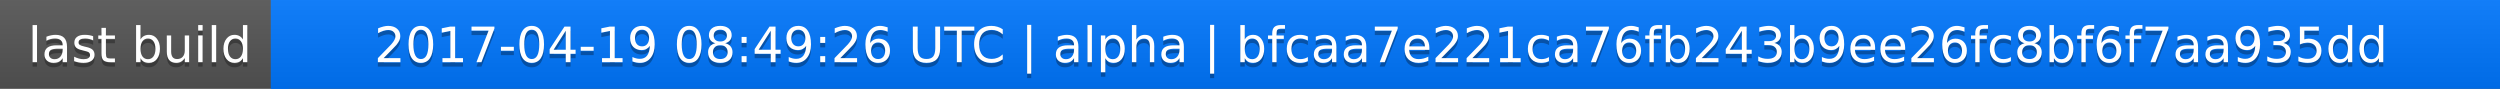
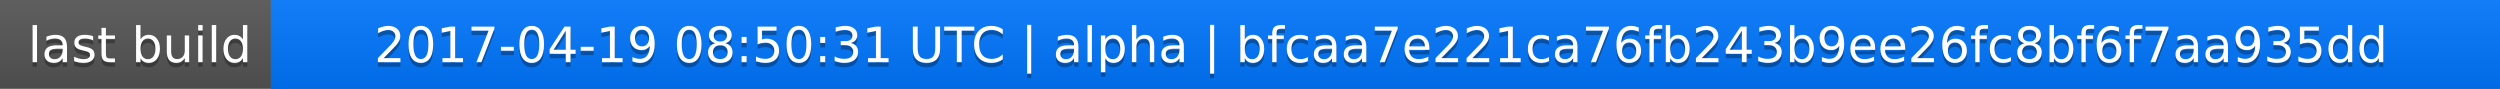
<svg xmlns="http://www.w3.org/2000/svg" width="563" height="20">
  <linearGradient id="a" x2="0" y2="100%">
    <stop offset="0" stop-color="#bbb" stop-opacity=".1" />
    <stop offset="1" stop-opacity=".1" />
  </linearGradient>
  <rect rx="0" width="563" height="20" fill="#555" />
  <rect rx="0" x="61" width="502" height="20" fill="#07f" />
  <path fill="#07f" d="M61 0h4v20h-4z" />
  <rect rx="0" width="563" height="20" fill="url(#a)" />
  <g fill="#fff" text-anchor="middle" font-family="DejaVu Sans,Verdana,Geneva,sans-serif" font-size="11">
    <text x="31.5" y="15" fill="#010101" fill-opacity=".3">last build</text>
    <text x="31.5" y="14">last build</text>
-     <text x="311" y="15" fill="#010101" fill-opacity=".3">2017-04-19 08:49:26 UTC | alpha | bfcaa7e221ca76fb243b9ee26fc8bf6f7aa935dd</text>
-     <text x="311" y="14">2017-04-19 08:49:26 UTC | alpha | bfcaa7e221ca76fb243b9ee26fc8bf6f7aa935dd</text>
+     <text x="311" y="15" fill="#010101" fill-opacity=".3">2017-04-19 08:50:31 UTC | alpha | bfcaa7e221ca76fb243b9ee26fc8bf6f7aa935dd</text>
+     <text x="311" y="14">2017-04-19 08:50:31 UTC | alpha | bfcaa7e221ca76fb243b9ee26fc8bf6f7aa935dd</text>
  </g>
</svg>
